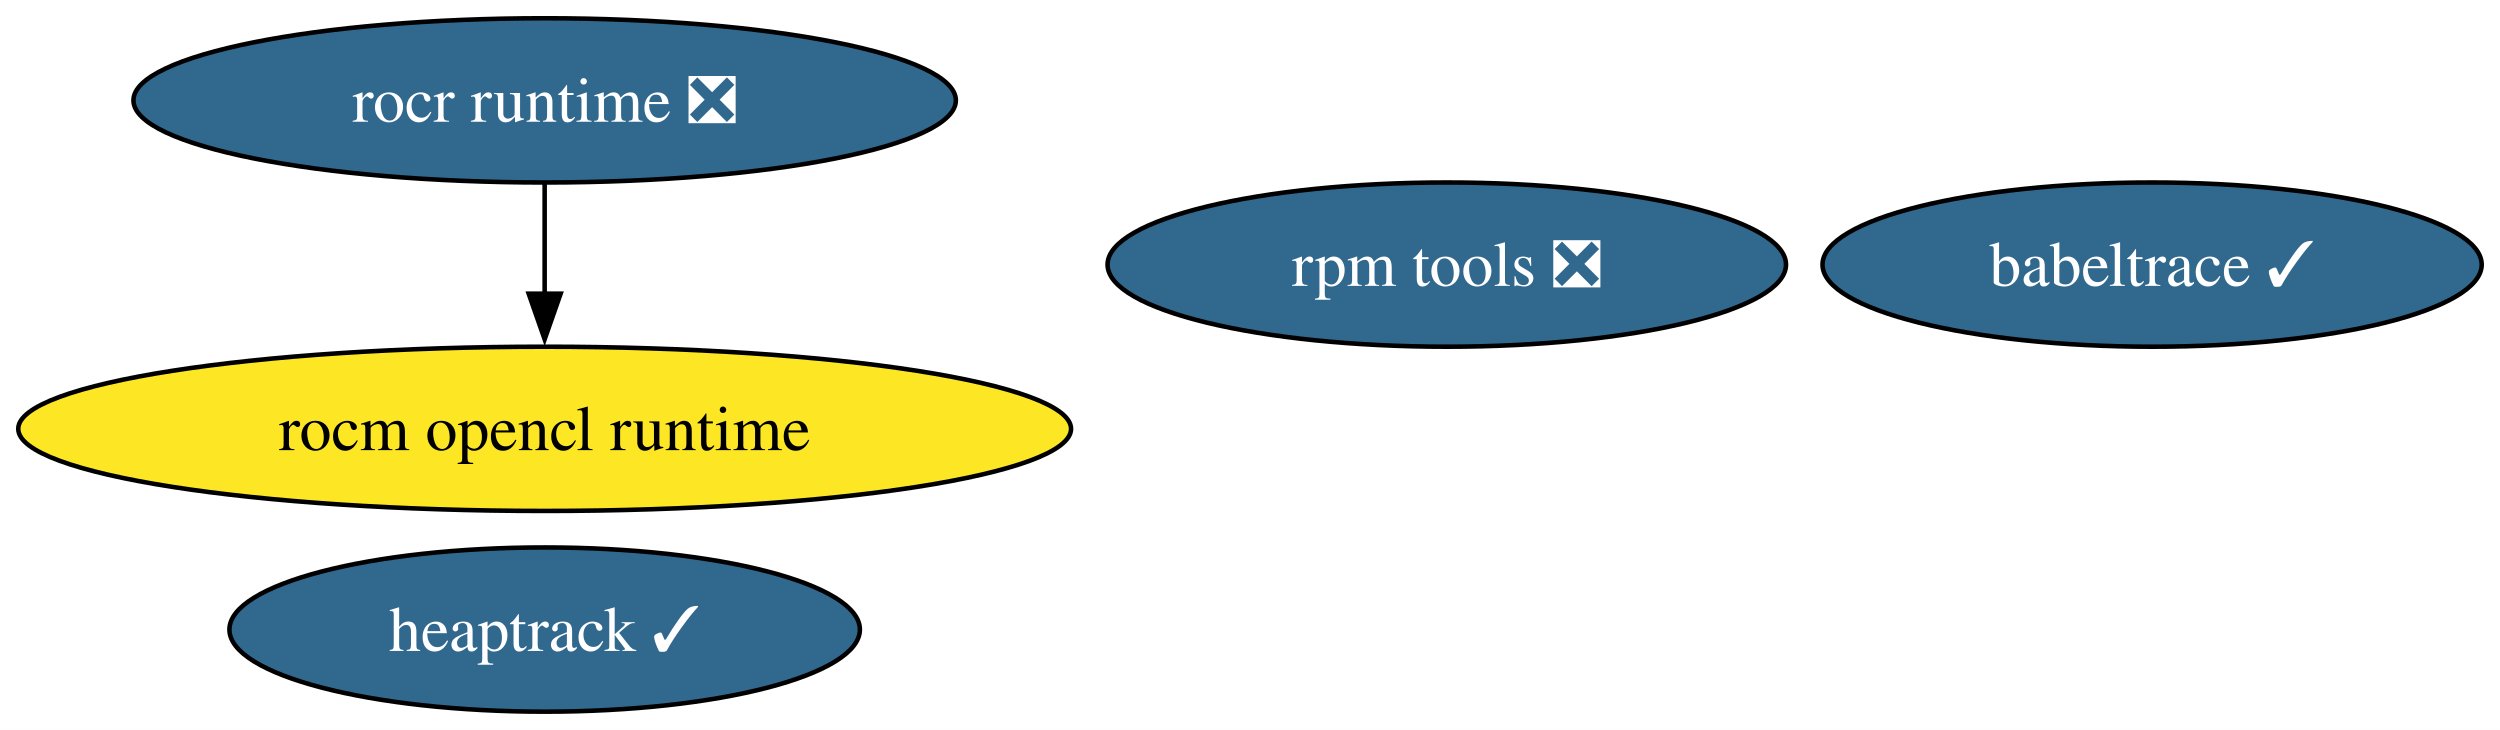
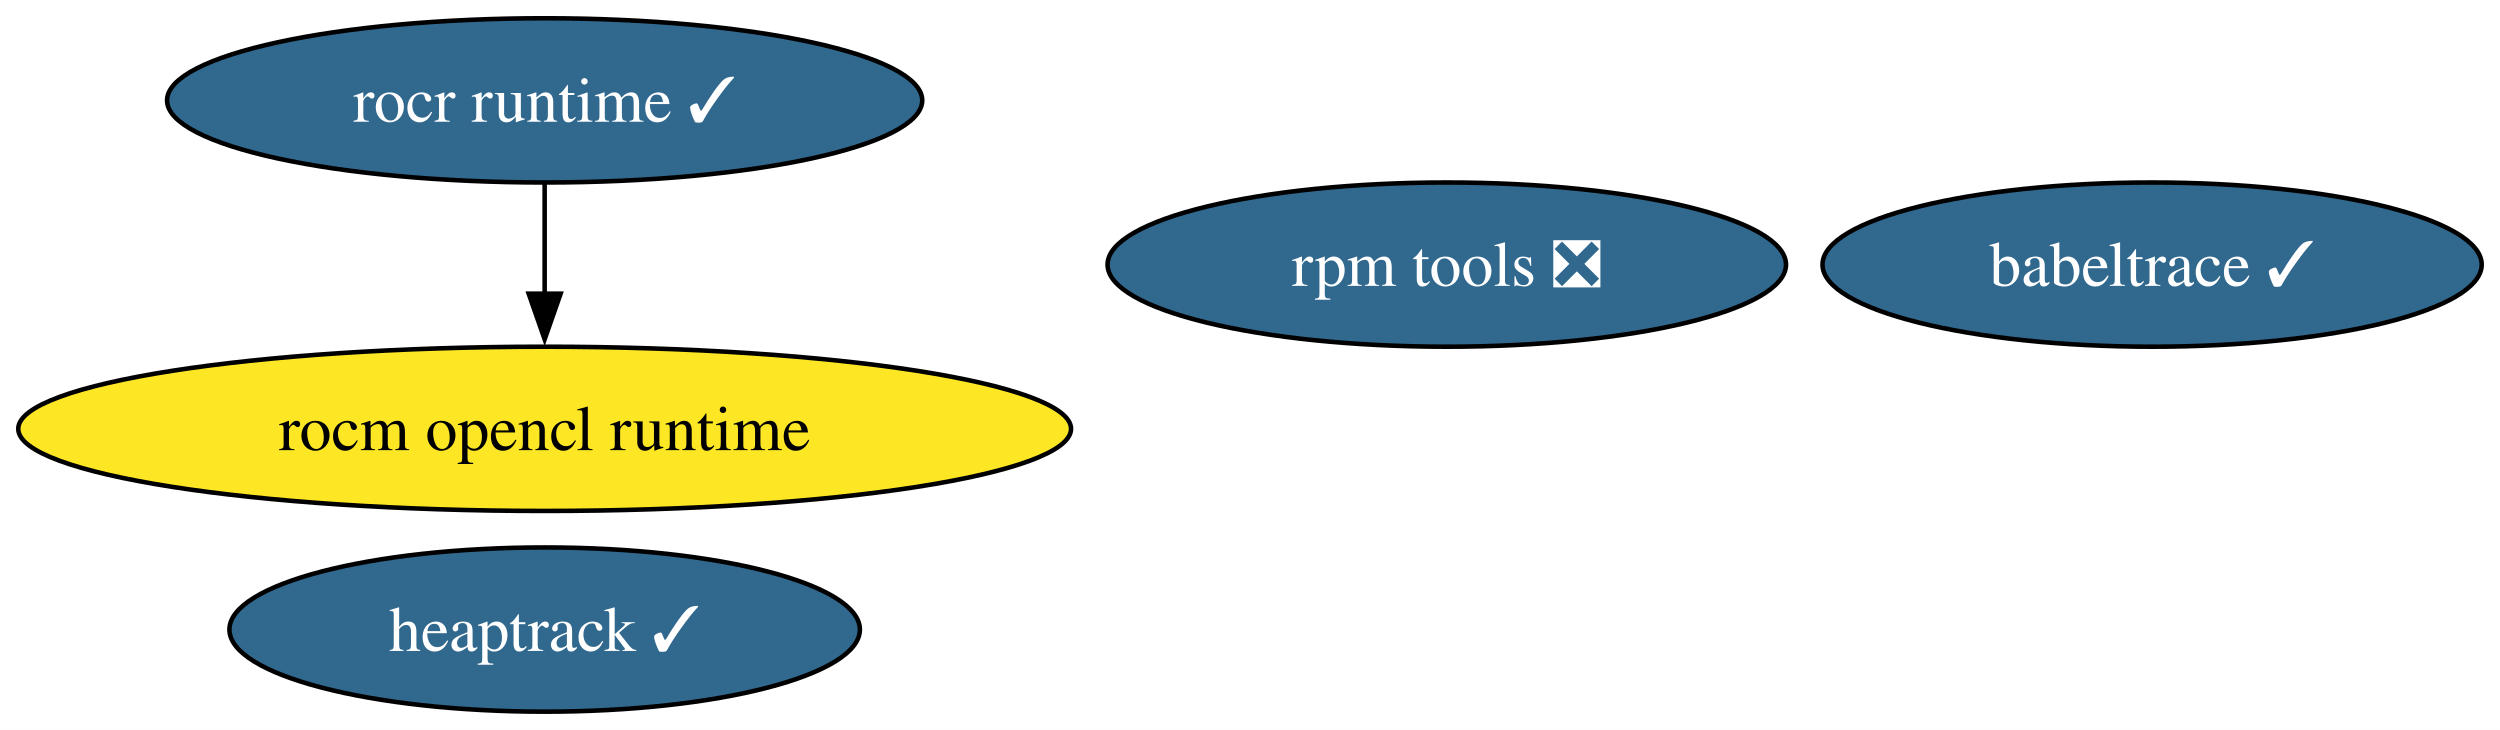
<svg xmlns="http://www.w3.org/2000/svg" xmlns:xlink="http://www.w3.org/1999/xlink" width="548pt" height="160pt" viewBox="0.00 0.00 548.01 160.00">
  <g id="graph0" class="graph" transform="scale(1 1) rotate(0) translate(4 156)">
    <polygon fill="white" stroke="none" points="-4,4 -4,-156 544.01,-156 544.01,4 -4,4" />
    <g id="node1" class="node">
      <g id="a_node1">
        <a xlink:href="https://github.com/conda-forge/rocm-opencl-runtime-feedstock" xlink:title="rocm opencl runtime">
          <ellipse fill="#fde725" stroke="black" cx="115.39" cy="-62" rx="115.39" ry="18" />
          <text text-anchor="middle" x="115.39" y="-57.33" font-family="Times,serif" font-size="14.00">rocm opencl runtime</text>
        </a>
      </g>
    </g>
    <g id="node2" class="node">
      <g id="a_node2">
-         <a xlink:href="https://github.com/conda-forge/rocr-runtime-feedstock/pull/15" xlink:title="rocr runtime ❎">
-           <ellipse fill="#31688e" stroke="black" cx="115.39" cy="-134" rx="90.14" ry="18" />
-           <text text-anchor="middle" x="115.39" y="-129.32" font-family="Times,serif" font-size="14.00" fill="white">rocr runtime ❎</text>
+         <a xlink:href="https://github.com/conda-forge/rocr-runtime-feedstock/pull/15" xlink:title="rocr runtime ✓">
+           <ellipse fill="#31688e" stroke="black" cx="115.39" cy="-134" rx="82.77" ry="18" />
+           <text text-anchor="middle" x="115.39" y="-129.32" font-family="Times,serif" font-size="14.00" fill="white">rocr runtime ✓</text>
        </a>
      </g>
    </g>
    <g id="edge1" class="edge">
      <path fill="none" stroke="black" d="M115.39,-115.7C115.39,-108.41 115.39,-99.73 115.39,-91.54" />
      <polygon fill="black" stroke="black" points="118.89,-91.62 115.39,-81.62 111.89,-91.62 118.89,-91.62" />
    </g>
    <g id="node3" class="node">
      <g id="a_node3">
        <a xlink:href="https://github.com/conda-forge/rpm-tools-feedstock/pull/37" xlink:title="rpm tools ❎">
          <ellipse fill="#31688e" stroke="black" cx="313.14" cy="-98" rx="74.36" ry="18" />
          <text text-anchor="middle" x="313.14" y="-93.33" font-family="Times,serif" font-size="14.00" fill="white">rpm tools ❎</text>
        </a>
      </g>
    </g>
    <g id="node4" class="node">
      <g id="a_node4">
        <a xlink:href="https://github.com/conda-forge/heaptrack-feedstock/pull/17" xlink:title="heaptrack ✓">
          <ellipse fill="#31688e" stroke="black" cx="115.39" cy="-18" rx="69.1" ry="18" />
          <text text-anchor="middle" x="115.39" y="-13.32" font-family="Times,serif" font-size="14.00" fill="white">heaptrack ✓</text>
        </a>
      </g>
    </g>
    <g id="node5" class="node">
      <g id="a_node5">
        <a xlink:href="https://github.com/conda-forge/babeltrace-feedstock/pull/11" xlink:title="babeltrace ✓">
          <ellipse fill="#31688e" stroke="black" cx="467.75" cy="-98" rx="72.25" ry="18" />
          <text text-anchor="middle" x="467.75" y="-93.33" font-family="Times,serif" font-size="14.00" fill="white">babeltrace ✓</text>
        </a>
      </g>
    </g>
  </g>
</svg>
